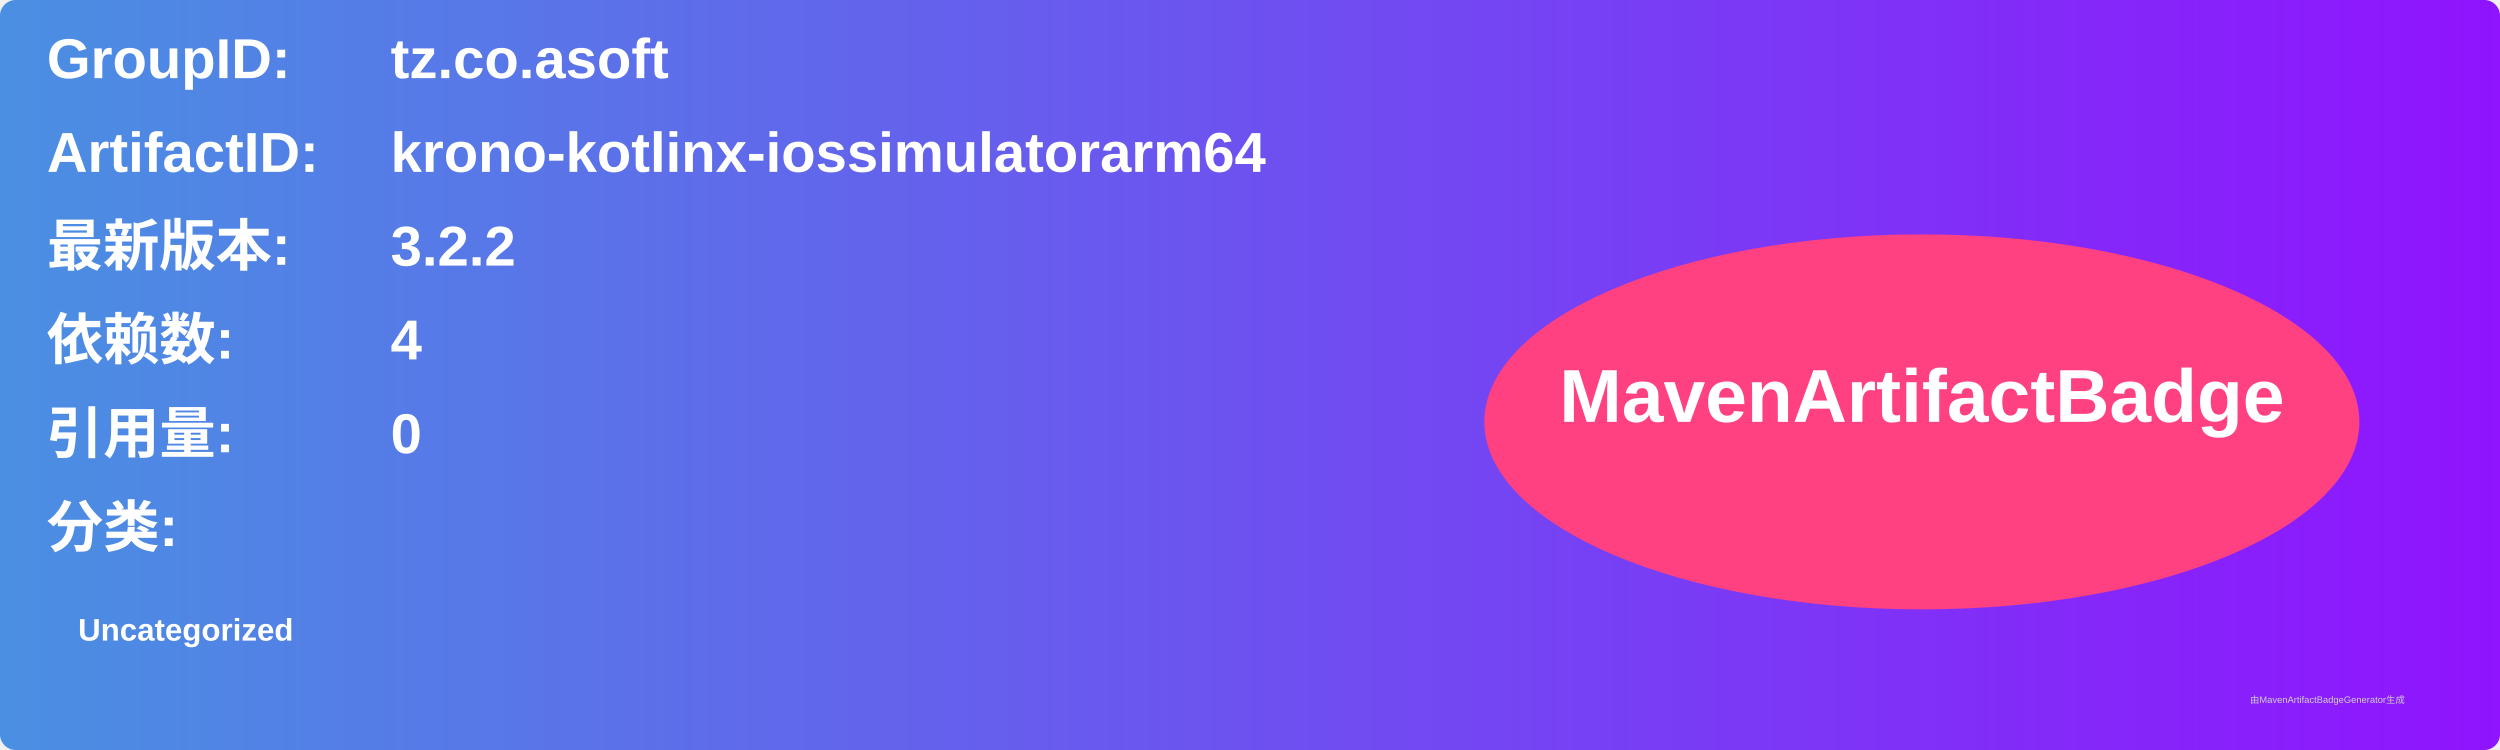
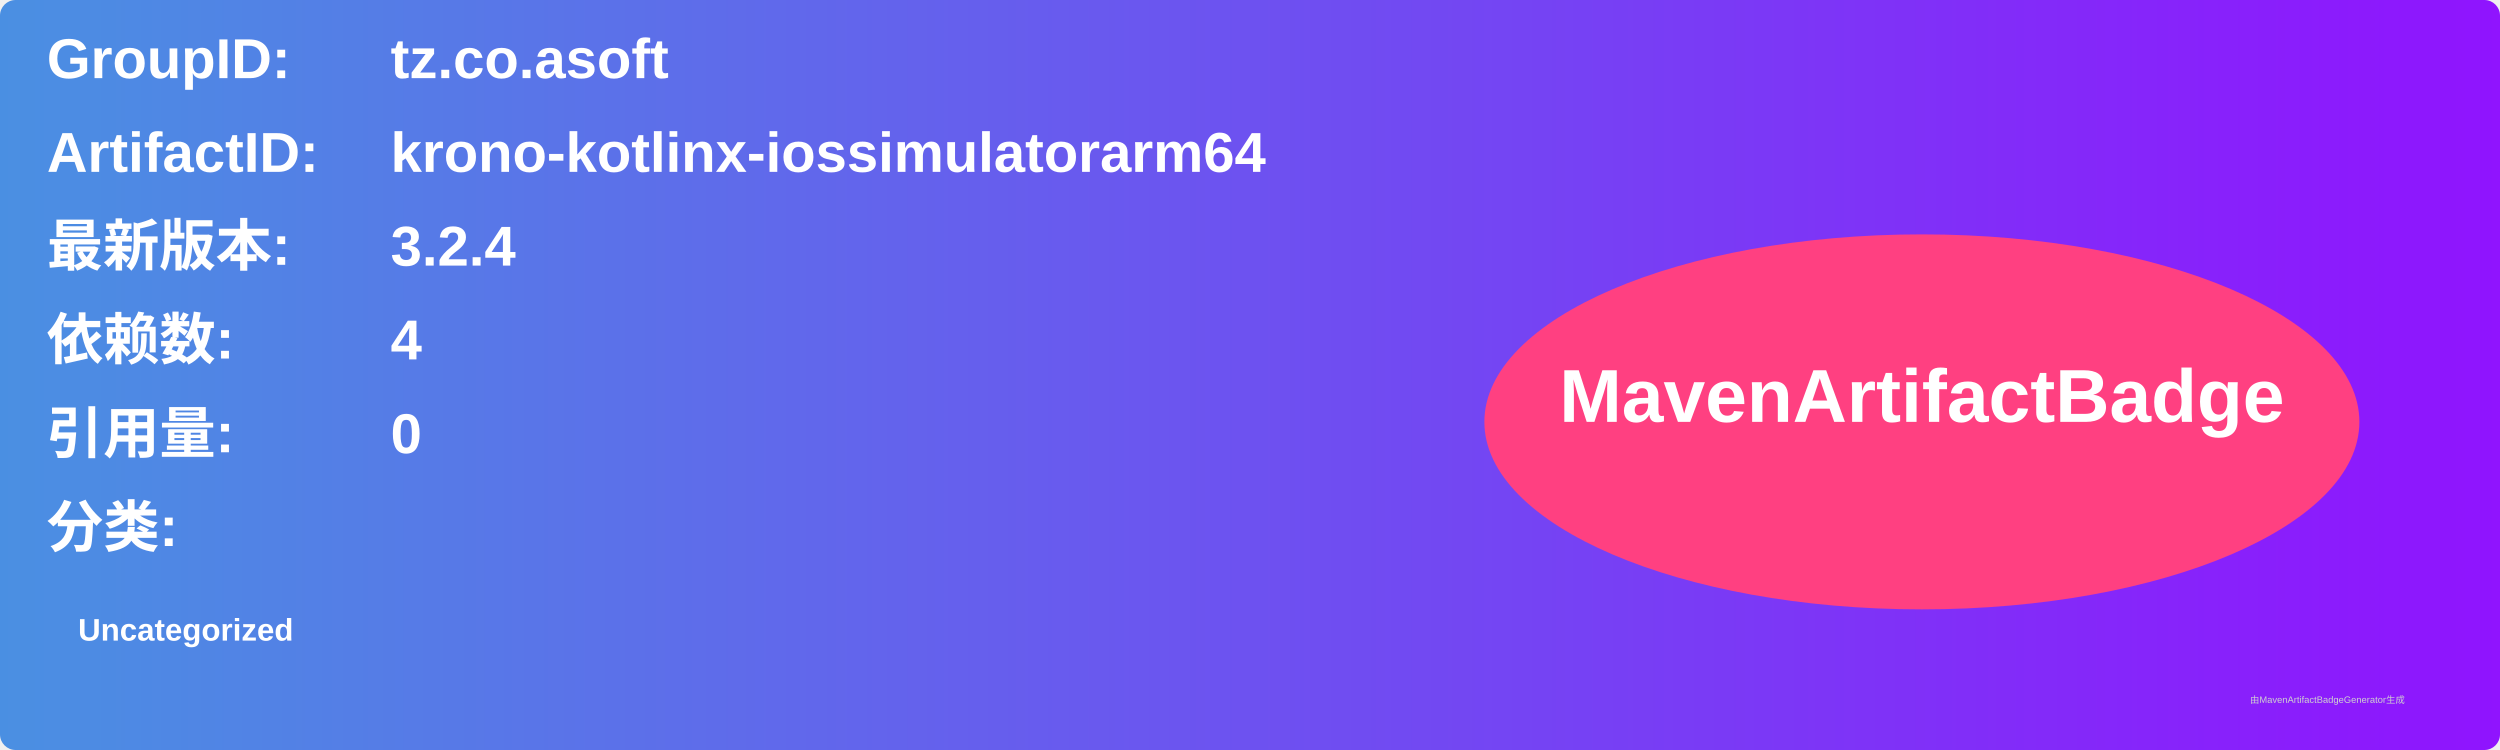
<svg xmlns="http://www.w3.org/2000/svg" width="800" height="240" viewBox="0 0 800 240">
  <linearGradient id="grad" x1="0%" y1="0%" x2="100%" y2="0%">
    <stop offset="0%" stop-color="#4a90e2" />
    <stop offset="100%" stop-color="#9013fe" />
  </linearGradient>
  <rect width="100%" height="100%" rx="5" ry="5" fill="url(#grad)" />
  <g transform="translate(15, 15)">
    <text x="0" y="10" font-family="Arial" font-size="18" fill="white" font-weight="bold" width="260">GroupID:</text>
    <text x="110" y="10" font-family="Arial" font-size="18" fill="white" font-weight="bold" width="460">tz.co.asoft</text>
    <text x="0" y="40" font-family="Arial" font-size="18" fill="white" font-weight="bold" width="260">ArtifactID:</text>
    <text x="110" y="40" font-family="Arial" font-size="18" fill="white" font-weight="bold" width="460">krono-kotlinx-iossimulatorarm64</text>
    <text x="0" y="70" font-family="Arial" font-size="18" fill="white" font-weight="bold">最新版本:</text>
    <text x="110" y="70" font-family="Arial" font-size="18" fill="white" font-weight="bold">
-       <tspan font-weight="bold">3.2.2</tspan>
+       <tspan font-weight="bold">3.2.4</tspan>
    </text>
    <text x="0" y="100" font-family="Arial" font-size="18" fill="white" font-weight="bold">依赖数: </text>
    <text x="110" y="100" font-family="Arial" font-size="18" fill="white">
      <tspan font-weight="bold">4</tspan>
    </text>
    <text x="0" y="130" font-family="Arial" font-size="18" fill="white" font-weight="bold">引用量: </text>
    <text x="110" y="130" font-family="Arial" font-size="18" fill="white">
      <tspan font-weight="bold">0</tspan>
    </text>
    <text x="0" y="160" font-family="Arial" font-size="18" fill="white" font-weight="bold">分类:</text>
    <text x="10" y="190" font-family="Arial" font-size="10" fill="white">
      <tspan font-weight="bold">Uncategorized</tspan>
    </text>
    <ellipse cx="600" cy="120" rx="140" ry="60" fill="#ff4081" />
    <text x="600" y="120" text-anchor="middle" font-family="Arial" font-size="24" fill="white" font-weight="bold">MavenArtifactBadge</text>
  </g>
  <text x="720" y="225" font-family="Arial" font-size="3" fill="#d0d0d0">由MavenArtifactBadgeGenerator生成</text>
</svg>
